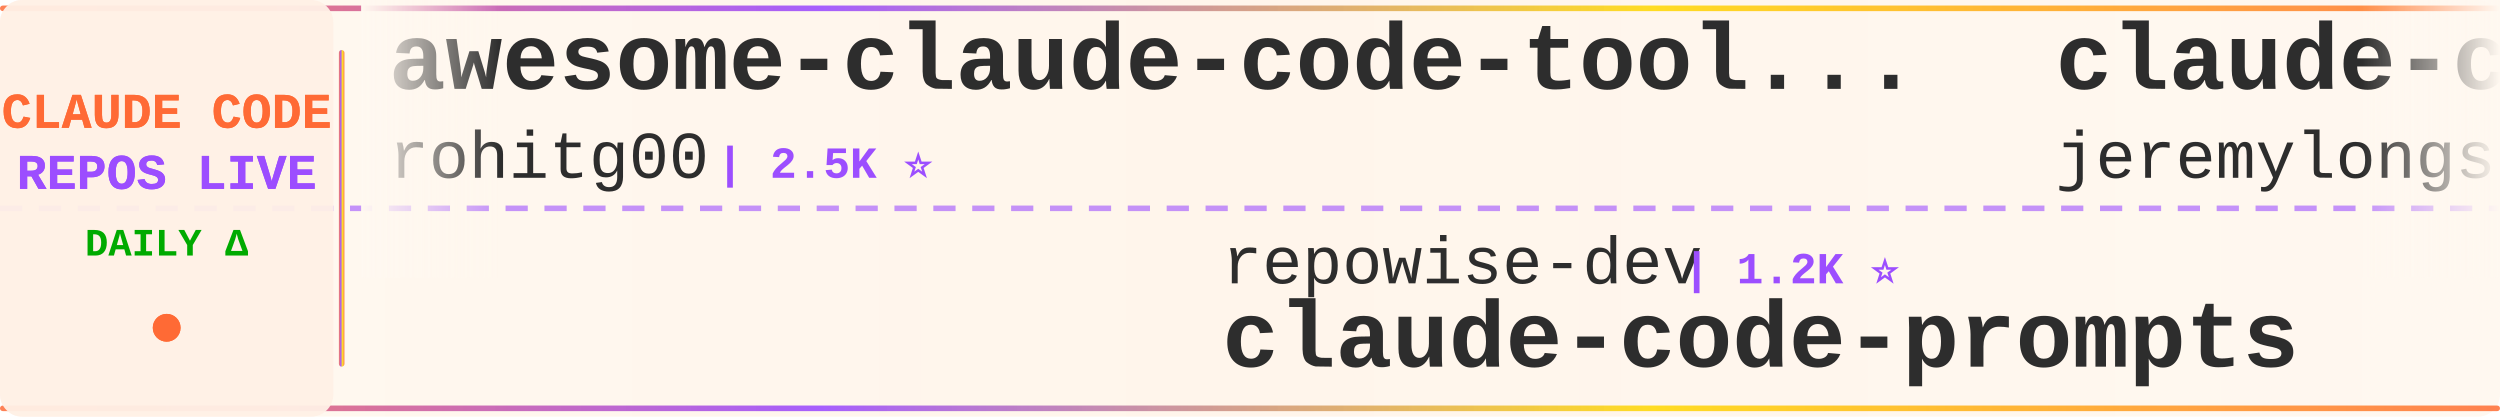
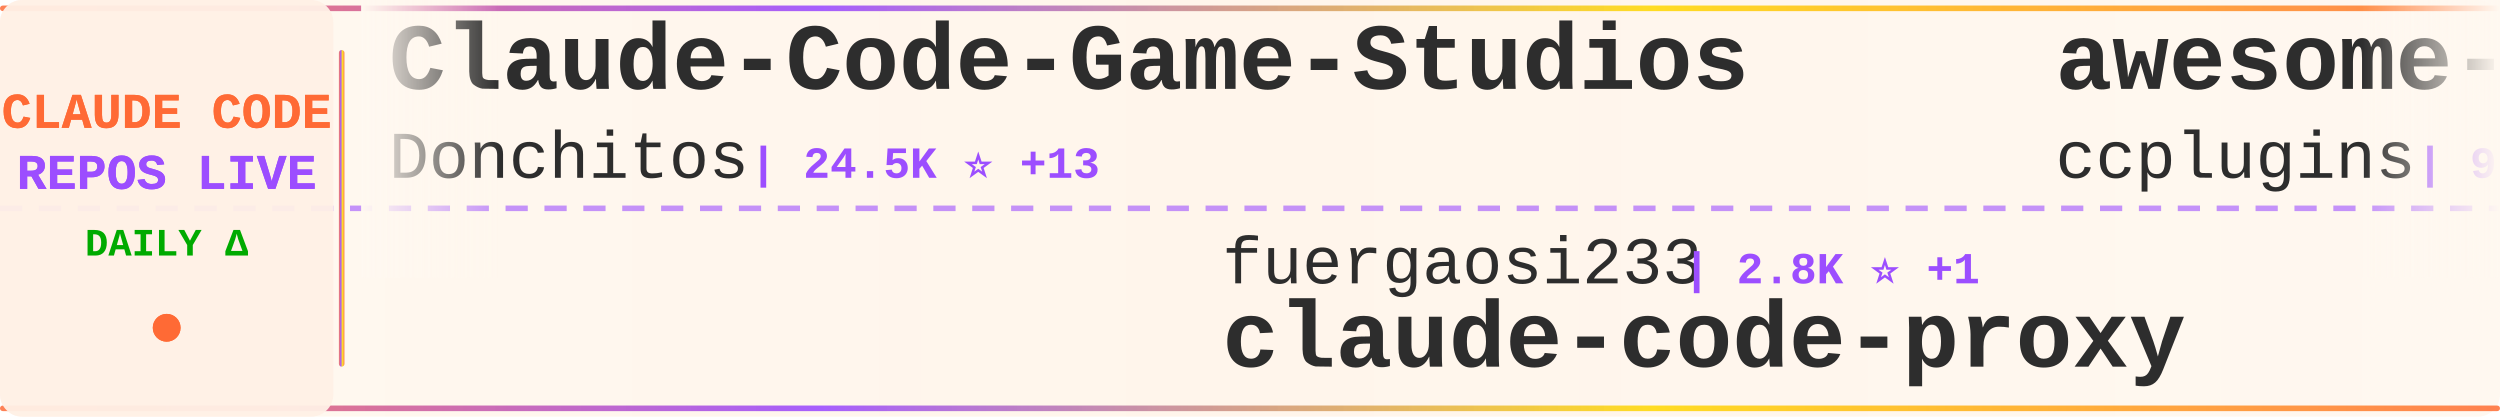
<svg xmlns="http://www.w3.org/2000/svg" width="900" height="150">
  <defs>
    <linearGradient id="tickerBg" x1="0%" y1="0%" x2="100%" y2="0%">
      <stop offset="0%" style="stop-color:#fff8f0;stop-opacity:0.98" />
      <stop offset="50%" style="stop-color:#fff5eb;stop-opacity:1" />
      <stop offset="100%" style="stop-color:#fff8f0;stop-opacity:0.98" />
    </linearGradient>
    <linearGradient id="borderGrad" x1="0%" y1="0%" x2="100%" y2="0%">
      <stop offset="0%" style="stop-color:#FF6B35;stop-opacity:0.85">
        <animate attributeName="stop-opacity" values="0.85;1;0.85" dur="2s" repeatCount="indefinite" />
      </stop>
      <stop offset="33%" style="stop-color:#9C4EFF;stop-opacity:0.9">
        <animate attributeName="stop-opacity" values="0.9;1;0.9" dur="2.2s" repeatCount="indefinite" />
      </stop>
      <stop offset="66%" style="stop-color:#FFD700;stop-opacity:0.85">
        <animate attributeName="stop-opacity" values="0.85;1;0.85" dur="1.8s" repeatCount="indefinite" />
      </stop>
      <stop offset="100%" style="stop-color:#FF6B35;stop-opacity:0.85">
        <animate attributeName="stop-opacity" values="0.85;1;0.85" dur="2s" repeatCount="indefinite" />
      </stop>
    </linearGradient>
    <filter id="textGlow">
      <feGaussianBlur stdDeviation="0.15" result="coloredBlur" />
      <feMerge>
        <feMergeNode in="coloredBlur" />
        <feMergeNode in="SourceGraphic" />
      </feMerge>
    </filter>
    <filter id="metricGlow">
      <feGaussianBlur stdDeviation="0.2" result="coloredBlur" />
      <feMerge>
        <feMergeNode in="coloredBlur" />
        <feMergeNode in="SourceGraphic" />
      </feMerge>
    </filter>
    <linearGradient id="leftFade" x1="0%" y1="0%" x2="100%" y2="0%">
      <stop offset="0%" style="stop-color:#fff8f0;stop-opacity:1" />
      <stop offset="100%" style="stop-color:#fff8f0;stop-opacity:0" />
    </linearGradient>
    <linearGradient id="rightFade" x1="0%" y1="0%" x2="100%" y2="0%">
      <stop offset="0%" style="stop-color:#fff8f0;stop-opacity:0" />
      <stop offset="100%" style="stop-color:#fff8f0;stop-opacity:1" />
    </linearGradient>
  </defs>
  <rect width="900" height="150" fill="url(#tickerBg)" rx="8" />
  <rect x="0" y="2" width="900" height="2" fill="url(#borderGrad)" rx="1" />
  <rect x="0" y="146" width="900" height="2" fill="url(#borderGrad)" rx="1" />
  <line x1="0" y1="75" x2="900" y2="75" stroke="#9C4EFF" stroke-width="2" stroke-dasharray="8 6" opacity="0.6" />
  <rect x="0" y="0" width="120" height="150" fill="#fff0e6" opacity="0.95" rx="8" />
  <text x="60" y="46" font-family="'Courier New', monospace" font-size="18" font-weight="bold" fill="#FF6B35" text-anchor="middle" filter="url(#textGlow)">
    CLAUDE CODE
  </text>
  <text x="60" y="68" font-family="'Courier New', monospace" font-size="18" font-weight="bold" fill="#9C4EFF" text-anchor="middle" filter="url(#textGlow)">
    REPOS LIVE
  </text>
  <text x="60" y="92" font-family="'Courier New', monospace" font-size="14" font-weight="bold" fill="#00aa00" text-anchor="middle">
    DAILY Δ
  </text>
  <circle cx="60" cy="118" r="5" fill="#FF6B35" filter="url(#metricGlow)">
    <animate attributeName="r" values="4;6;4" dur="1.5s" repeatCount="indefinite" />
    <animate attributeName="opacity" values="0.6;1;0.6" dur="1.5s" repeatCount="indefinite" />
  </circle>
  <rect x="122" y="18" width="2" height="114" fill="url(#borderGrad)" rx="1" />
  <clipPath id="tickerClip">
    <rect x="130" y="0" width="770" height="150" />
  </clipPath>
  <g clip-path="url(#tickerClip)">
    <g id="tickerItems">
      <animateTransform attributeName="transform" attributeType="XML" type="translate" from="0 0" to="-3000 0" dur="54s" repeatCount="indefinite" />
      <g transform="translate(0, 0)">
-         <text x="140" y="32" font-family="'Courier New', monospace" font-size="34" font-weight="bold" fill="#2d2d2d">awesome-claude-code-tool...</text>
-         <text x="140" y="64" font-family="'Courier New', monospace" font-size="24" font-weight="normal" fill="#2d2d2d" opacity="1.0">rohitg00</text>
-         <text x="258" y="64" font-family="'Courier New', monospace" font-size="16" font-weight="bold" fill="#9C4EFF"> | 2.5K ⭐</text>
+         <text x="140" y="32" font-family="'Courier New', monospace" font-size="34" font-weight="bold" fill="#2d2d2d">Claude-Code-Game-Studios</text>
+         <text x="140" y="64" font-family="'Courier New', monospace" font-size="24" font-weight="normal" fill="#2d2d2d" opacity="1.0">Donchitos</text>
+         <text x="270" y="64" font-family="'Courier New', monospace" font-size="16" font-weight="bold" fill="#9C4EFF"> | 24.5K ⭐ +13</text>
      </g>
      <g transform="translate(300, 0)">
+         <text x="140" y="102" font-family="'Courier New', monospace" font-size="24" font-weight="normal" fill="#2d2d2d" opacity="1.0">fuergaosi233</text>
+         <text x="306" y="102" font-family="'Courier New', monospace" font-size="16" font-weight="bold" fill="#9C4EFF"> | 2.8K ⭐ +1</text>
+         <text x="140" y="132" font-family="'Courier New', monospace" font-size="34" font-weight="bold" fill="#2d2d2d">claude-code-proxy</text>
+       </g>
+       <g transform="translate(600, 0)">
+         <text x="140" y="32" font-family="'Courier New', monospace" font-size="34" font-weight="bold" fill="#2d2d2d">awesome-claude-code-plug...</text>
+         <text x="140" y="64" font-family="'Courier New', monospace" font-size="24" font-weight="normal" fill="#2d2d2d" opacity="1.0">ccplugins</text>
+         <text x="270" y="64" font-family="'Courier New', monospace" font-size="16" font-weight="bold" fill="#9C4EFF"> | 922 ⭐</text>
+       </g>
+       <g transform="translate(900, 0)">
+         <text x="140" y="102" font-family="'Courier New', monospace" font-size="24" font-weight="normal" fill="#2d2d2d" opacity="1.0">RishabhK103</text>
+         <text x="294" y="102" font-family="'Courier New', monospace" font-size="16" font-weight="bold" fill="#9C4EFF"> | 105 ⭐</text>
+         <text x="140" y="132" font-family="'Courier New', monospace" font-size="34" font-weight="bold" fill="#2d2d2d">claude-code</text>
+       </g>
+       <g transform="translate(1200, 0)">
+         <text x="140" y="32" font-family="'Courier New', monospace" font-size="34" font-weight="bold" fill="#2d2d2d">awesome-claude-code-suba...</text>
+         <text x="140" y="64" font-family="'Courier New', monospace" font-size="24" font-weight="normal" fill="#2d2d2d" opacity="1.0">VoltAgent</text>
+         <text x="270" y="64" font-family="'Courier New', monospace" font-size="16" font-weight="bold" fill="#9C4EFF"> | 24.6K ⭐ +10</text>
+       </g>
+       <g transform="translate(1500, 0)">
+         <text x="140" y="102" font-family="'Courier New', monospace" font-size="24" font-weight="normal" fill="#2d2d2d" opacity="1.0">andrew-kramer-inno</text>
+         <text x="378" y="102" font-family="'Courier New', monospace" font-size="16" font-weight="bold" fill="#9C4EFF"> | 594 ⭐</text>
+         <text x="140" y="132" font-family="'Courier New', monospace" font-size="34" font-weight="bold" fill="#2d2d2d">claude-code-source-build</text>
+       </g>
+       <g transform="translate(1800, 0)">
+         <text x="140" y="32" font-family="'Courier New', monospace" font-size="34" font-weight="bold" fill="#2d2d2d">claude-code-rev</text>
+         <text x="140" y="64" font-family="'Courier New', monospace" font-size="24" font-weight="normal" fill="#2d2d2d" opacity="1.0">oboard</text>
+         <text x="234" y="64" font-family="'Courier New', monospace" font-size="16" font-weight="bold" fill="#9C4EFF"> | 3.3K ⭐</text>
+       </g>
+       <g transform="translate(2100, 0)">
+         <text x="140" y="102" font-family="'Courier New', monospace" font-size="24" font-weight="normal" fill="#2d2d2d" opacity="1.0">musistudio</text>
+         <text x="282" y="102" font-family="'Courier New', monospace" font-size="16" font-weight="bold" fill="#9C4EFF"> | 36.9K ⭐ +10</text>
+         <text x="140" y="132" font-family="'Courier New', monospace" font-size="34" font-weight="bold" fill="#2d2d2d">claude-code-router</text>
+       </g>
+       <g transform="translate(2400, 0)">
+         <text x="140" y="32" font-family="'Courier New', monospace" font-size="34" font-weight="bold" fill="#2d2d2d">claude-code</text>
+         <text x="140" y="64" font-family="'Courier New', monospace" font-size="24" font-weight="normal" fill="#2d2d2d" opacity="1.0">VineeTagarwaL-code</text>
+         <text x="378" y="64" font-family="'Courier New', monospace" font-size="16" font-weight="bold" fill="#9C4EFF"> | 273 ⭐</text>
+       </g>
+       <g transform="translate(2700, 0)">
        <text x="140" y="102" font-family="'Courier New', monospace" font-size="24" font-weight="normal" fill="#2d2d2d" opacity="1.0">repowise-dev</text>
        <text x="306" y="102" font-family="'Courier New', monospace" font-size="16" font-weight="bold" fill="#9C4EFF"> | 1.2K ⭐</text>
        <text x="140" y="132" font-family="'Courier New', monospace" font-size="34" font-weight="bold" fill="#2d2d2d">claude-code-prompts</text>
      </g>
-       <g transform="translate(600, 0)">
-         <text x="140" y="32" font-family="'Courier New', monospace" font-size="34" font-weight="bold" fill="#2d2d2d">claude-code-plugins-plus...</text>
-         <text x="140" y="64" font-family="'Courier New', monospace" font-size="24" font-weight="normal" fill="#2d2d2d" opacity="1.0">jeremylongshore</text>
-         <text x="342" y="64" font-family="'Courier New', monospace" font-size="16" font-weight="bold" fill="#9C4EFF"> | 2.7K ⭐ +1</text>
-       </g>
-       <g transform="translate(900, 0)">
-         <text x="140" y="102" font-family="'Courier New', monospace" font-size="24" font-weight="normal" fill="#2d2d2d" opacity="1.0">anthropics</text>
-         <text x="282" y="102" font-family="'Courier New', monospace" font-size="16" font-weight="bold" fill="#9C4EFF"> | 956 ⭐</text>
-         <text x="140" y="132" font-family="'Courier New', monospace" font-size="34" font-weight="bold" fill="#2d2d2d">claude-code-base-action</text>
-       </g>
-       <g transform="translate(1200, 0)">
-         <text x="140" y="32" font-family="'Courier New', monospace" font-size="34" font-weight="bold" fill="#2d2d2d">Claude-Code</text>
-         <text x="140" y="64" font-family="'Courier New', monospace" font-size="24" font-weight="normal" fill="#2d2d2d" opacity="1.0">OrcaWhisper</text>
-         <text x="294" y="64" font-family="'Courier New', monospace" font-size="16" font-weight="bold" fill="#9C4EFF"> | 91 ⭐</text>
-       </g>
-       <g transform="translate(1500, 0)">
-         <text x="140" y="102" font-family="'Courier New', monospace" font-size="24" font-weight="normal" fill="#2d2d2d" opacity="1.0">alex000kim</text>
-         <text x="282" y="102" font-family="'Courier New', monospace" font-size="16" font-weight="bold" fill="#9C4EFF"> | 233 ⭐</text>
-         <text x="140" y="132" font-family="'Courier New', monospace" font-size="34" font-weight="bold" fill="#2d2d2d">claude-code</text>
-       </g>
-       <g transform="translate(1800, 0)">
-         <text x="140" y="32" font-family="'Courier New', monospace" font-size="34" font-weight="bold" fill="#2d2d2d">learn-claude-code</text>
-         <text x="140" y="64" font-family="'Courier New', monospace" font-size="24" font-weight="normal" fill="#2d2d2d" opacity="1.0">shareAI-lab</text>
-         <text x="294" y="64" font-family="'Courier New', monospace" font-size="16" font-weight="bold" fill="#9C4EFF"> | 75.2K ⭐ +41</text>
-       </g>
-       <g transform="translate(2100, 0)">
-         <text x="140" y="102" font-family="'Courier New', monospace" font-size="24" font-weight="normal" fill="#2d2d2d" opacity="1.0">FlorianBruniaux</text>
-         <text x="342" y="102" font-family="'Courier New', monospace" font-size="16" font-weight="bold" fill="#9C4EFF"> | 5.8K ⭐ +8</text>
-         <text x="140" y="132" font-family="'Courier New', monospace" font-size="34" font-weight="bold" fill="#2d2d2d">claude-code-ultimate-gui...</text>
-       </g>
-       <g transform="translate(2400, 0)">
-         <text x="140" y="32" font-family="'Courier New', monospace" font-size="34" font-weight="bold" fill="#2d2d2d">how-claude-code-works</text>
-         <text x="140" y="64" font-family="'Courier New', monospace" font-size="24" font-weight="normal" fill="#2d2d2d" opacity="1.0">Windy3f3f3f3f</text>
-         <text x="318" y="64" font-family="'Courier New', monospace" font-size="16" font-weight="bold" fill="#9C4EFF"> | 3.5K ⭐ +1</text>
-       </g>
-       <g transform="translate(2700, 0)">
-         <text x="140" y="102" font-family="'Courier New', monospace" font-size="24" font-weight="normal" fill="#2d2d2d" opacity="1.0">darcyegb</text>
-         <text x="258" y="102" font-family="'Courier New', monospace" font-size="16" font-weight="bold" fill="#9C4EFF"> | 760 ⭐</text>
-         <text x="140" y="132" font-family="'Courier New', monospace" font-size="34" font-weight="bold" fill="#2d2d2d">ClaudeCodeAgents</text>
-       </g>
      <g transform="translate(3000, 0)">
-         <text x="140" y="32" font-family="'Courier New', monospace" font-size="34" font-weight="bold" fill="#2d2d2d">awesome-claude-code-tool...</text>
-         <text x="140" y="64" font-family="'Courier New', monospace" font-size="24" font-weight="normal" fill="#2d2d2d" opacity="1.0">rohitg00</text>
-         <text x="258" y="64" font-family="'Courier New', monospace" font-size="16" font-weight="bold" fill="#9C4EFF"> | 2.5K ⭐</text>
+         <text x="140" y="32" font-family="'Courier New', monospace" font-size="34" font-weight="bold" fill="#2d2d2d">Claude-Code-Game-Studios</text>
+         <text x="140" y="64" font-family="'Courier New', monospace" font-size="24" font-weight="normal" fill="#2d2d2d" opacity="1.0">Donchitos</text>
+         <text x="270" y="64" font-family="'Courier New', monospace" font-size="16" font-weight="bold" fill="#9C4EFF"> | 24.5K ⭐ +13</text>
      </g>
      <g transform="translate(3300, 0)">
-         <text x="140" y="102" font-family="'Courier New', monospace" font-size="24" font-weight="normal" fill="#2d2d2d" opacity="1.0">repowise-dev</text>
-         <text x="306" y="102" font-family="'Courier New', monospace" font-size="16" font-weight="bold" fill="#9C4EFF"> | 1.2K ⭐</text>
-         <text x="140" y="132" font-family="'Courier New', monospace" font-size="34" font-weight="bold" fill="#2d2d2d">claude-code-prompts</text>
+         <text x="140" y="102" font-family="'Courier New', monospace" font-size="24" font-weight="normal" fill="#2d2d2d" opacity="1.0">fuergaosi233</text>
+         <text x="306" y="102" font-family="'Courier New', monospace" font-size="16" font-weight="bold" fill="#9C4EFF"> | 2.8K ⭐ +1</text>
+         <text x="140" y="132" font-family="'Courier New', monospace" font-size="34" font-weight="bold" fill="#2d2d2d">claude-code-proxy</text>
      </g>
      <g transform="translate(3600, 0)">
-         <text x="140" y="32" font-family="'Courier New', monospace" font-size="34" font-weight="bold" fill="#2d2d2d">claude-code-plugins-plus...</text>
-         <text x="140" y="64" font-family="'Courier New', monospace" font-size="24" font-weight="normal" fill="#2d2d2d" opacity="1.0">jeremylongshore</text>
-         <text x="342" y="64" font-family="'Courier New', monospace" font-size="16" font-weight="bold" fill="#9C4EFF"> | 2.7K ⭐ +1</text>
+         <text x="140" y="32" font-family="'Courier New', monospace" font-size="34" font-weight="bold" fill="#2d2d2d">awesome-claude-code-plug...</text>
+         <text x="140" y="64" font-family="'Courier New', monospace" font-size="24" font-weight="normal" fill="#2d2d2d" opacity="1.0">ccplugins</text>
+         <text x="270" y="64" font-family="'Courier New', monospace" font-size="16" font-weight="bold" fill="#9C4EFF"> | 922 ⭐</text>
      </g>
      <g transform="translate(3900, 0)">
-         <text x="140" y="102" font-family="'Courier New', monospace" font-size="24" font-weight="normal" fill="#2d2d2d" opacity="1.0">anthropics</text>
-         <text x="282" y="102" font-family="'Courier New', monospace" font-size="16" font-weight="bold" fill="#9C4EFF"> | 956 ⭐</text>
-         <text x="140" y="132" font-family="'Courier New', monospace" font-size="34" font-weight="bold" fill="#2d2d2d">claude-code-base-action</text>
+         <text x="140" y="102" font-family="'Courier New', monospace" font-size="24" font-weight="normal" fill="#2d2d2d" opacity="1.0">RishabhK103</text>
+         <text x="294" y="102" font-family="'Courier New', monospace" font-size="16" font-weight="bold" fill="#9C4EFF"> | 105 ⭐</text>
+         <text x="140" y="132" font-family="'Courier New', monospace" font-size="34" font-weight="bold" fill="#2d2d2d">claude-code</text>
      </g>
    </g>
  </g>
  <rect x="130" y="0" width="50" height="100" fill="url(#leftFade)" />
  <rect x="850" y="0" width="50" height="100" fill="url(#rightFade)" />
</svg>
